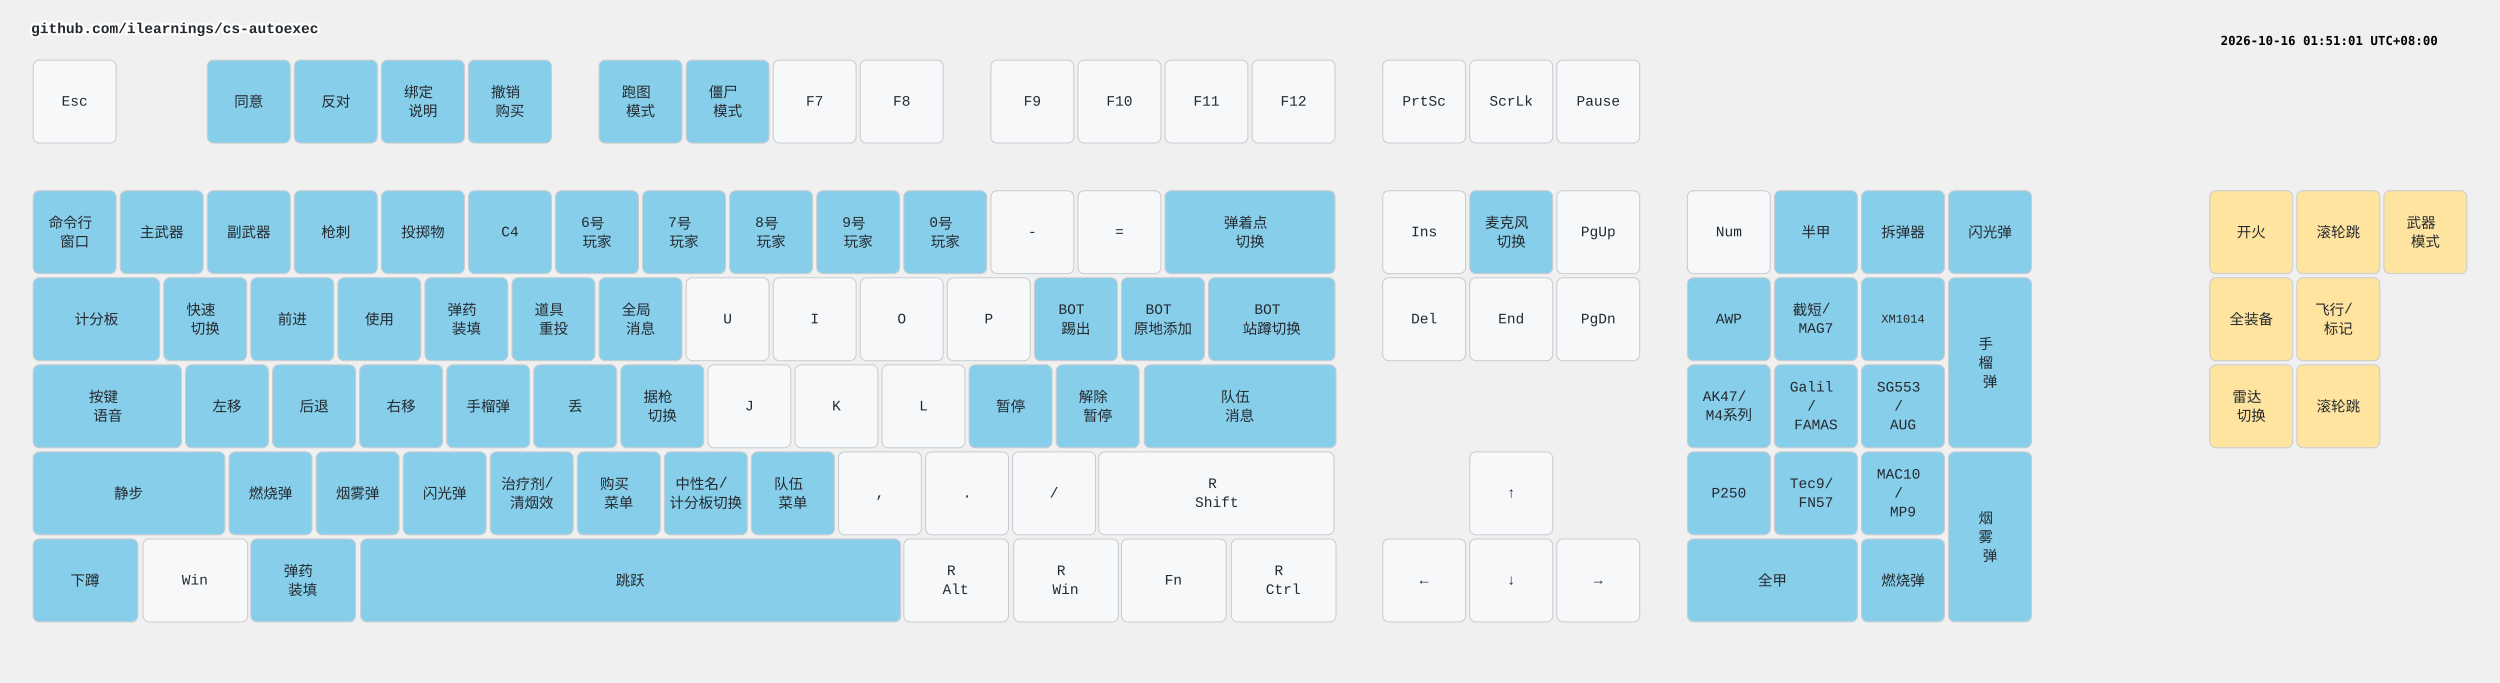
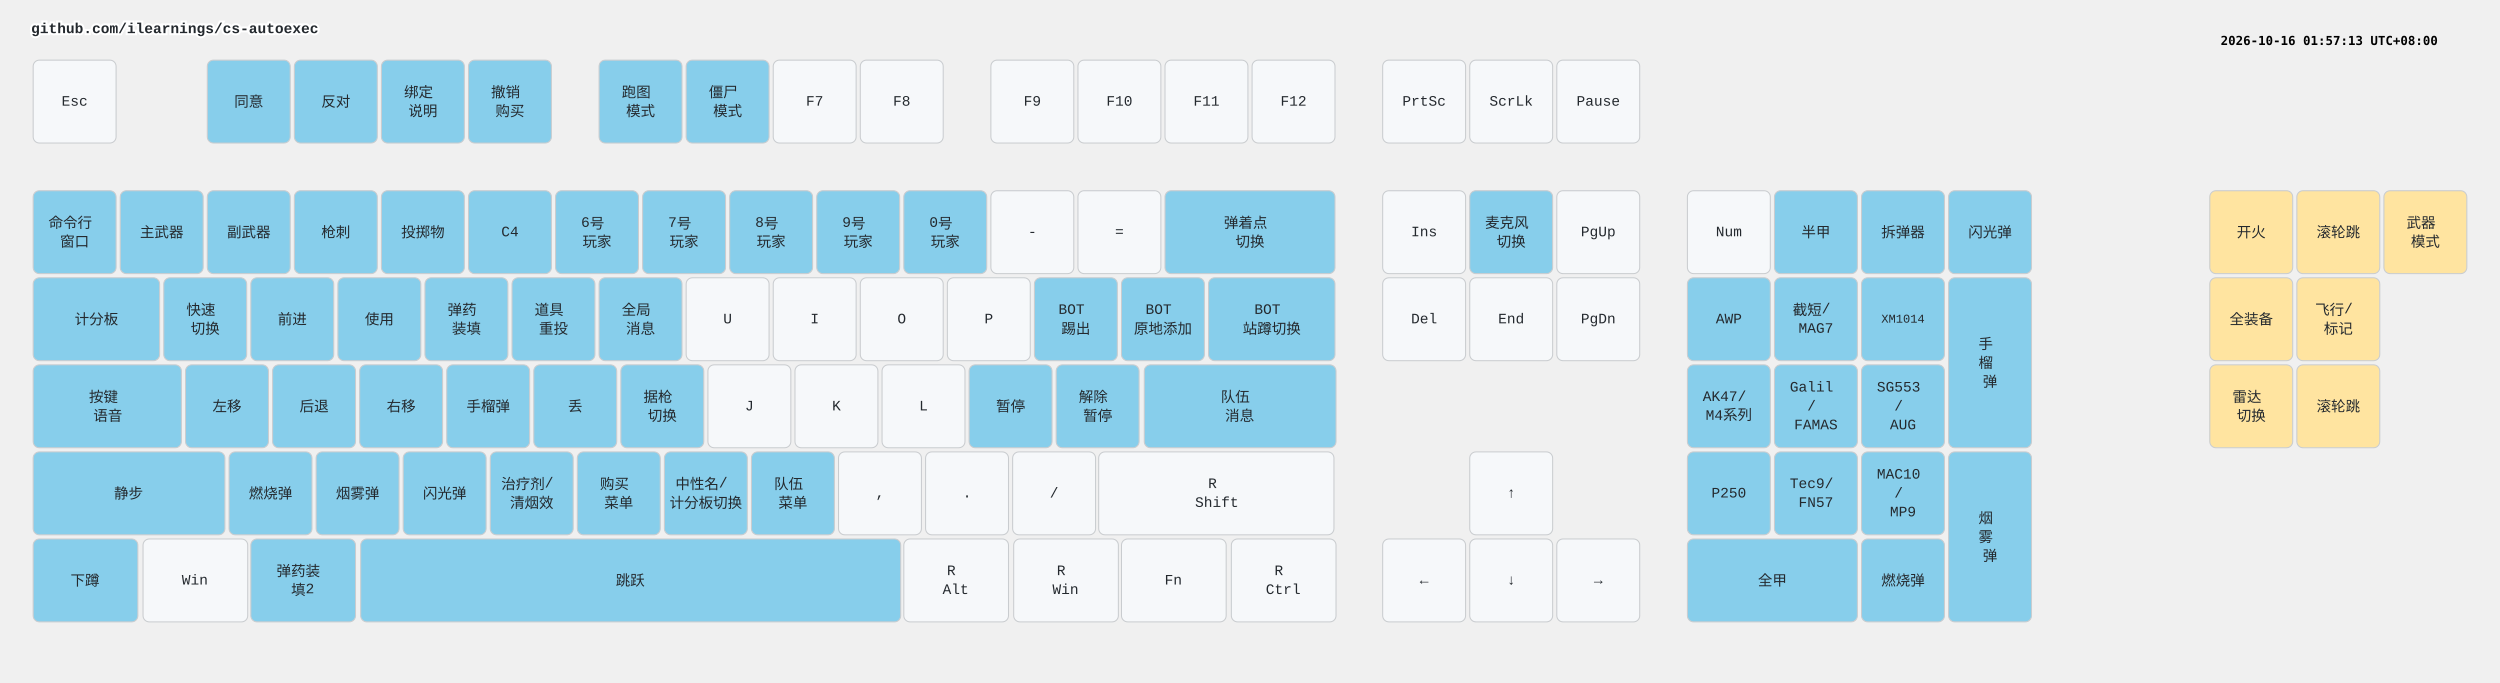
<svg xmlns="http://www.w3.org/2000/svg" width="2412" height="658" viewBox="0 0 2412 658" class="keymap">
  <style>/* inherit to force styles through use tags */
svg path {
    fill: inherit;
}

/* font and background color specifications */
svg.keymap {
    font-family: SFMono-Regular,Consolas,Liberation Mono,Menlo,monospace;
    font-size: 14px;
    font-kerning: normal;
    text-rendering: optimizeLegibility;
    fill: #24292e;
}

/* default key styling */
rect.key {
    fill: #f6f8fa;
}

rect.key, rect.combo {
    stroke: #c9cccf;
    stroke-width: 1;
}

/* default key side styling, only used is draw_key_sides is set */
rect.side {
    filter: brightness(90%);
}

/* color accent for combo boxes */
rect.combo, rect.combo-separate {
    fill: #cdf;
}

/* color accent for held keys */
rect.held, rect.combo.held {
    fill: #fdd;
}

/* color accent for ghost (optional) keys */
rect.ghost, rect.combo.ghost {
    stroke-dasharray: 4, 4;
    stroke-width: 2;
}

text {
    text-anchor: middle;
    dominant-baseline: middle;
}

/* styling for layer labels */
text.label {
    font-weight: bold;
    text-anchor: start;
    stroke: white;
    stroke-width: 4;
    paint-order: stroke;
}

/* styling for optional footer */
text.footer {
    text-anchor: end;
    dominant-baseline: auto;
    stroke: white;
    stroke-width: 4;
    paint-order: stroke;
}

/* styling for combo tap, and key non-tap label text */
text.combo, text.hold, text.shifted, text.left, text.right, text.tl, text.tr, text.bl, text.br {
    font-size: 11px;
}

text.hold, text.bl, text.br {
    text-anchor: middle;
    dominant-baseline: auto;
}

text.shifted, text.tl, text.tr {
    text-anchor: middle;
    dominant-baseline: hanging;
}

text.left, text.tl, text.bl {
    text-anchor: start;
}

text.right, text.tr, text.br {
    text-anchor: end;
}

text.layer-activator {
    text-decoration: underline;
}

/* styling for hold/shifted label text in combo box */
text.combo.hold, text.combo.shifted, text.combo.left, text.combo.right {
    font-size: 8px;
}

/* lighter symbol for transparent keys */
text.trans {
    fill: #7b7e81;
}

/* styling for combo dendrons */
path.combo {
    stroke-width: 1;
    stroke: gray;
    fill: none;
}

/* Start Tabler Icons Cleanup */
/* cannot use height/width with glyphs */
.icon-tabler &gt; path {
    fill: inherit;
    stroke: inherit;
    stroke-width: 2;
}
/* hide tabler's default box */
.icon-tabler &gt; path[stroke="none"][fill="none"] {
    visibility: hidden;
}
/* End Tabler Icons Cleanup */

.key .legend {
  font-weight: bold;
}
rect.key.bound {
  fill: #87CEEB;
}
rect.key.mouse {
  fill: #FFE4A0;
}
</style>
  <g transform="translate(30, 0)" class="layer-github.com/ilearnings/cs-autoexec">
    <text x="0" y="28" class="label" id="github.comilearningscs-autoexec">github.com/ilearnings/cs-autoexec</text>
    <g transform="translate(0, 56)">
      <g transform="translate(42, 42)" class="key keypos-0">
        <rect rx="6" ry="6" x="-40" y="-40" width="80" height="80" class="key" />
        <text x="0" y="0" class="key tap">Esc</text>
      </g>
      <g transform="translate(210, 42)" class="key bound keypos-1">
        <rect rx="6" ry="6" x="-40" y="-40" width="80" height="80" class="key bound" />
        <text x="0" y="0" class="key bound tap">同意</text>
      </g>
      <g transform="translate(294, 42)" class="key bound keypos-2">
        <rect rx="6" ry="6" x="-40" y="-40" width="80" height="80" class="key bound" />
        <text x="0" y="0" class="key bound tap">反对</text>
      </g>
      <g transform="translate(378, 42)" class="key bound keypos-3">
        <rect rx="6" ry="6" x="-40" y="-40" width="80" height="80" class="key bound" />
        <text x="0" y="0" class="key bound tap">
          <tspan x="0" dy="-0.65em">绑定</tspan>
          <tspan x="0" dy="1.3em">说明</tspan>
        </text>
      </g>
      <g transform="translate(462, 42)" class="key bound keypos-4">
        <rect rx="6" ry="6" x="-40" y="-40" width="80" height="80" class="key bound" />
        <text x="0" y="0" class="key bound tap">
          <tspan x="0" dy="-0.65em">撤销</tspan>
          <tspan x="0" dy="1.3em">购买</tspan>
        </text>
      </g>
      <g transform="translate(588, 42)" class="key bound keypos-5">
        <rect rx="6" ry="6" x="-40" y="-40" width="80" height="80" class="key bound" />
        <text x="0" y="0" class="key bound tap">
          <tspan x="0" dy="-0.65em">跑图</tspan>
          <tspan x="0" dy="1.3em">模式</tspan>
        </text>
      </g>
      <g transform="translate(672, 42)" class="key bound keypos-6">
        <rect rx="6" ry="6" x="-40" y="-40" width="80" height="80" class="key bound" />
        <text x="0" y="0" class="key bound tap">
          <tspan x="0" dy="-0.65em">僵尸</tspan>
          <tspan x="0" dy="1.3em">模式</tspan>
        </text>
      </g>
      <g transform="translate(756, 42)" class="key keypos-7">
        <rect rx="6" ry="6" x="-40" y="-40" width="80" height="80" class="key" />
        <text x="0" y="0" class="key tap">F7</text>
      </g>
      <g transform="translate(840, 42)" class="key keypos-8">
        <rect rx="6" ry="6" x="-40" y="-40" width="80" height="80" class="key" />
        <text x="0" y="0" class="key tap">F8</text>
      </g>
      <g transform="translate(966, 42)" class="key keypos-9">
        <rect rx="6" ry="6" x="-40" y="-40" width="80" height="80" class="key" />
        <text x="0" y="0" class="key tap">F9</text>
      </g>
      <g transform="translate(1050, 42)" class="key keypos-10">
        <rect rx="6" ry="6" x="-40" y="-40" width="80" height="80" class="key" />
        <text x="0" y="0" class="key tap">F10</text>
      </g>
      <g transform="translate(1134, 42)" class="key keypos-11">
        <rect rx="6" ry="6" x="-40" y="-40" width="80" height="80" class="key" />
        <text x="0" y="0" class="key tap">F11</text>
      </g>
      <g transform="translate(1218, 42)" class="key keypos-12">
        <rect rx="6" ry="6" x="-40" y="-40" width="80" height="80" class="key" />
        <text x="0" y="0" class="key tap">F12</text>
      </g>
      <g transform="translate(1344, 42)" class="key keypos-13">
        <rect rx="6" ry="6" x="-40" y="-40" width="80" height="80" class="key" />
        <text x="0" y="0" class="key tap">PrtSc</text>
      </g>
      <g transform="translate(1428, 42)" class="key keypos-14">
        <rect rx="6" ry="6" x="-40" y="-40" width="80" height="80" class="key" />
        <text x="0" y="0" class="key tap">ScrLk</text>
      </g>
      <g transform="translate(1512, 42)" class="key keypos-15">
        <rect rx="6" ry="6" x="-40" y="-40" width="80" height="80" class="key" />
        <text x="0" y="0" class="key tap">Pause</text>
      </g>
      <g transform="translate(42, 168)" class="key bound keypos-16">
        <rect rx="6" ry="6" x="-40" y="-40" width="80" height="80" class="key bound" />
        <text x="0" y="0" class="key bound tap">
          <tspan x="0" dy="-0.65em">命令行</tspan>
          <tspan x="0" dy="1.3em">窗口</tspan>
        </text>
      </g>
      <g transform="translate(126, 168)" class="key bound keypos-17">
        <rect rx="6" ry="6" x="-40" y="-40" width="80" height="80" class="key bound" />
        <text x="0" y="0" class="key bound tap">主武器</text>
      </g>
      <g transform="translate(210, 168)" class="key bound keypos-18">
        <rect rx="6" ry="6" x="-40" y="-40" width="80" height="80" class="key bound" />
        <text x="0" y="0" class="key bound tap">副武器</text>
      </g>
      <g transform="translate(294, 168)" class="key bound keypos-19">
        <rect rx="6" ry="6" x="-40" y="-40" width="80" height="80" class="key bound" />
        <text x="0" y="0" class="key bound tap">枪刺</text>
      </g>
      <g transform="translate(378, 168)" class="key bound keypos-20">
        <rect rx="6" ry="6" x="-40" y="-40" width="80" height="80" class="key bound" />
        <text x="0" y="0" class="key bound tap">投掷物</text>
      </g>
      <g transform="translate(462, 168)" class="key bound keypos-21">
        <rect rx="6" ry="6" x="-40" y="-40" width="80" height="80" class="key bound" />
        <text x="0" y="0" class="key bound tap">C4</text>
      </g>
      <g transform="translate(546, 168)" class="key bound keypos-22">
        <rect rx="6" ry="6" x="-40" y="-40" width="80" height="80" class="key bound" />
        <text x="0" y="0" class="key bound tap">
          <tspan x="0" dy="-0.65em">6号</tspan>
          <tspan x="0" dy="1.3em">玩家</tspan>
        </text>
      </g>
      <g transform="translate(630, 168)" class="key bound keypos-23">
        <rect rx="6" ry="6" x="-40" y="-40" width="80" height="80" class="key bound" />
        <text x="0" y="0" class="key bound tap">
          <tspan x="0" dy="-0.65em">7号</tspan>
          <tspan x="0" dy="1.3em">玩家</tspan>
        </text>
      </g>
      <g transform="translate(714, 168)" class="key bound keypos-24">
        <rect rx="6" ry="6" x="-40" y="-40" width="80" height="80" class="key bound" />
        <text x="0" y="0" class="key bound tap">
          <tspan x="0" dy="-0.65em">8号</tspan>
          <tspan x="0" dy="1.3em">玩家</tspan>
        </text>
      </g>
      <g transform="translate(798, 168)" class="key bound keypos-25">
        <rect rx="6" ry="6" x="-40" y="-40" width="80" height="80" class="key bound" />
        <text x="0" y="0" class="key bound tap">
          <tspan x="0" dy="-0.65em">9号</tspan>
          <tspan x="0" dy="1.3em">玩家</tspan>
        </text>
      </g>
      <g transform="translate(882, 168)" class="key bound keypos-26">
        <rect rx="6" ry="6" x="-40" y="-40" width="80" height="80" class="key bound" />
        <text x="0" y="0" class="key bound tap">
          <tspan x="0" dy="-0.65em">0号</tspan>
          <tspan x="0" dy="1.3em">玩家</tspan>
        </text>
      </g>
      <g transform="translate(966, 168)" class="key keypos-27">
        <rect rx="6" ry="6" x="-40" y="-40" width="80" height="80" class="key" />
        <text x="0" y="0" class="key tap">-</text>
      </g>
      <g transform="translate(1050, 168)" class="key keypos-28">
        <rect rx="6" ry="6" x="-40" y="-40" width="80" height="80" class="key" />
        <text x="0" y="0" class="key tap">=</text>
      </g>
      <g transform="translate(1176, 168)" class="key bound keypos-29">
        <rect rx="6" ry="6" x="-82" y="-40" width="164" height="80" class="key bound" />
        <text x="0" y="0" class="key bound tap">
          <tspan x="0" dy="-0.65em">弹着点</tspan>
          <tspan x="0" dy="1.3em">切换</tspan>
        </text>
      </g>
      <g transform="translate(1344, 168)" class="key keypos-30">
        <rect rx="6" ry="6" x="-40" y="-40" width="80" height="80" class="key" />
        <text x="0" y="0" class="key tap">Ins</text>
      </g>
      <g transform="translate(1428, 168)" class="key bound keypos-31">
        <rect rx="6" ry="6" x="-40" y="-40" width="80" height="80" class="key bound" />
        <text x="0" y="0" class="key bound tap">
          <tspan x="0" dy="-0.65em">麦克风</tspan>
          <tspan x="0" dy="1.3em">切换</tspan>
        </text>
      </g>
      <g transform="translate(1512, 168)" class="key keypos-32">
        <rect rx="6" ry="6" x="-40" y="-40" width="80" height="80" class="key" />
        <text x="0" y="0" class="key tap">PgUp</text>
      </g>
      <g transform="translate(1638, 168)" class="key keypos-33">
        <rect rx="6" ry="6" x="-40" y="-40" width="80" height="80" class="key" />
        <text x="0" y="0" class="key tap">Num</text>
      </g>
      <g transform="translate(1722, 168)" class="key bound keypos-34">
        <rect rx="6" ry="6" x="-40" y="-40" width="80" height="80" class="key bound" />
        <text x="0" y="0" class="key bound tap">半甲</text>
      </g>
      <g transform="translate(1806, 168)" class="key bound keypos-35">
        <rect rx="6" ry="6" x="-40" y="-40" width="80" height="80" class="key bound" />
        <text x="0" y="0" class="key bound tap">拆弹器</text>
      </g>
      <g transform="translate(1890, 168)" class="key bound keypos-36">
        <rect rx="6" ry="6" x="-40" y="-40" width="80" height="80" class="key bound" />
        <text x="0" y="0" class="key bound tap">闪光弹</text>
      </g>
      <g transform="translate(63, 252)" class="key bound keypos-37">
        <rect rx="6" ry="6" x="-61" y="-40" width="122" height="80" class="key bound" />
        <text x="0" y="0" class="key bound tap">计分板</text>
      </g>
      <g transform="translate(168, 252)" class="key bound keypos-38">
        <rect rx="6" ry="6" x="-40" y="-40" width="80" height="80" class="key bound" />
        <text x="0" y="0" class="key bound tap">
          <tspan x="0" dy="-0.65em">快速</tspan>
          <tspan x="0" dy="1.3em">切换</tspan>
        </text>
      </g>
      <g transform="translate(252, 252)" class="key bound keypos-39">
        <rect rx="6" ry="6" x="-40" y="-40" width="80" height="80" class="key bound" />
        <text x="0" y="0" class="key bound tap">前进</text>
      </g>
      <g transform="translate(336, 252)" class="key bound keypos-40">
        <rect rx="6" ry="6" x="-40" y="-40" width="80" height="80" class="key bound" />
        <text x="0" y="0" class="key bound tap">使用</text>
      </g>
      <g transform="translate(420, 252)" class="key bound keypos-41">
        <rect rx="6" ry="6" x="-40" y="-40" width="80" height="80" class="key bound" />
        <text x="0" y="0" class="key bound tap">
          <tspan x="0" dy="-0.65em">弹药</tspan>
          <tspan x="0" dy="1.3em">装填</tspan>
        </text>
      </g>
      <g transform="translate(504, 252)" class="key bound keypos-42">
        <rect rx="6" ry="6" x="-40" y="-40" width="80" height="80" class="key bound" />
        <text x="0" y="0" class="key bound tap">
          <tspan x="0" dy="-0.65em">道具</tspan>
          <tspan x="0" dy="1.3em">重投</tspan>
        </text>
      </g>
      <g transform="translate(588, 252)" class="key bound keypos-43">
        <rect rx="6" ry="6" x="-40" y="-40" width="80" height="80" class="key bound" />
        <text x="0" y="0" class="key bound tap">
          <tspan x="0" dy="-0.65em">全局</tspan>
          <tspan x="0" dy="1.3em">消息</tspan>
        </text>
      </g>
      <g transform="translate(672, 252)" class="key keypos-44">
        <rect rx="6" ry="6" x="-40" y="-40" width="80" height="80" class="key" />
        <text x="0" y="0" class="key tap">U</text>
      </g>
      <g transform="translate(756, 252)" class="key keypos-45">
        <rect rx="6" ry="6" x="-40" y="-40" width="80" height="80" class="key" />
        <text x="0" y="0" class="key tap">I</text>
      </g>
      <g transform="translate(840, 252)" class="key keypos-46">
        <rect rx="6" ry="6" x="-40" y="-40" width="80" height="80" class="key" />
        <text x="0" y="0" class="key tap">O</text>
      </g>
      <g transform="translate(924, 252)" class="key keypos-47">
        <rect rx="6" ry="6" x="-40" y="-40" width="80" height="80" class="key" />
        <text x="0" y="0" class="key tap">P</text>
      </g>
      <g transform="translate(1008, 252)" class="key bound keypos-48">
        <rect rx="6" ry="6" x="-40" y="-40" width="80" height="80" class="key bound" />
        <text x="0" y="0" class="key bound tap">
          <tspan x="0" dy="-0.65em">BOT</tspan>
          <tspan x="0" dy="1.3em">踢出</tspan>
        </text>
      </g>
      <g transform="translate(1092, 252)" class="key bound keypos-49">
        <rect rx="6" ry="6" x="-40" y="-40" width="80" height="80" class="key bound" />
        <text x="0" y="0" class="key bound tap">
          <tspan x="0" dy="-0.65em">BOT</tspan>
          <tspan x="0" dy="1.3em">原地添加</tspan>
        </text>
      </g>
      <g transform="translate(1197, 252)" class="key bound keypos-50">
        <rect rx="6" ry="6" x="-61" y="-40" width="122" height="80" class="key bound" />
        <text x="0" y="0" class="key bound tap">
          <tspan x="0" dy="-0.65em">BOT</tspan>
          <tspan x="0" dy="1.3em">站蹲切换</tspan>
        </text>
      </g>
      <g transform="translate(1344, 252)" class="key keypos-51">
        <rect rx="6" ry="6" x="-40" y="-40" width="80" height="80" class="key" />
        <text x="0" y="0" class="key tap">Del</text>
      </g>
      <g transform="translate(1428, 252)" class="key keypos-52">
        <rect rx="6" ry="6" x="-40" y="-40" width="80" height="80" class="key" />
        <text x="0" y="0" class="key tap">End</text>
      </g>
      <g transform="translate(1512, 252)" class="key keypos-53">
        <rect rx="6" ry="6" x="-40" y="-40" width="80" height="80" class="key" />
        <text x="0" y="0" class="key tap">PgDn</text>
      </g>
      <g transform="translate(1638, 252)" class="key bound keypos-54">
        <rect rx="6" ry="6" x="-40" y="-40" width="80" height="80" class="key bound" />
        <text x="0" y="0" class="key bound tap">AWP</text>
      </g>
      <g transform="translate(1722, 252)" class="key bound keypos-55">
        <rect rx="6" ry="6" x="-40" y="-40" width="80" height="80" class="key bound" />
        <text x="0" y="0" class="key bound tap">
          <tspan x="0" dy="-0.65em">截短/</tspan>
          <tspan x="0" dy="1.3em">MAG7</tspan>
        </text>
      </g>
      <g transform="translate(1806, 252)" class="key bound keypos-56">
        <rect rx="6" ry="6" x="-40" y="-40" width="80" height="80" class="key bound" />
        <text x="0" y="0" class="key bound tap">
          <tspan style="font-size: 83%">XM1014</tspan>
        </text>
      </g>
      <g transform="translate(1890, 294)" class="key bound keypos-57">
        <rect rx="6" ry="6" x="-40" y="-82" width="80" height="164" class="key bound" />
        <text x="0" y="0" class="key bound tap">
          <tspan x="0" dy="-1.3em">手</tspan>
          <tspan x="0" dy="1.3em">榴</tspan>
          <tspan x="0" dy="1.3em">弹</tspan>
        </text>
      </g>
      <g transform="translate(74, 336)" class="key bound keypos-58">
        <rect rx="6" ry="6" x="-72" y="-40" width="143" height="80" class="key bound" />
        <text x="0" y="0" class="key bound tap">
          <tspan x="0" dy="-0.65em">按键</tspan>
          <tspan x="0" dy="1.3em">语音</tspan>
        </text>
      </g>
      <g transform="translate(189, 336)" class="key bound keypos-59">
        <rect rx="6" ry="6" x="-40" y="-40" width="80" height="80" class="key bound" />
        <text x="0" y="0" class="key bound tap">左移</text>
      </g>
      <g transform="translate(273, 336)" class="key bound keypos-60">
        <rect rx="6" ry="6" x="-40" y="-40" width="80" height="80" class="key bound" />
        <text x="0" y="0" class="key bound tap">后退</text>
      </g>
      <g transform="translate(357, 336)" class="key bound keypos-61">
        <rect rx="6" ry="6" x="-40" y="-40" width="80" height="80" class="key bound" />
        <text x="0" y="0" class="key bound tap">右移</text>
      </g>
      <g transform="translate(441, 336)" class="key bound keypos-62">
        <rect rx="6" ry="6" x="-40" y="-40" width="80" height="80" class="key bound" />
        <text x="0" y="0" class="key bound tap">手榴弹</text>
      </g>
      <g transform="translate(525, 336)" class="key bound keypos-63">
        <rect rx="6" ry="6" x="-40" y="-40" width="80" height="80" class="key bound" />
        <text x="0" y="0" class="key bound tap">丢</text>
      </g>
      <g transform="translate(609, 336)" class="key bound keypos-64">
        <rect rx="6" ry="6" x="-40" y="-40" width="80" height="80" class="key bound" />
        <text x="0" y="0" class="key bound tap">
          <tspan x="0" dy="-0.65em">据枪</tspan>
          <tspan x="0" dy="1.3em">切换</tspan>
        </text>
      </g>
      <g transform="translate(693, 336)" class="key keypos-65">
        <rect rx="6" ry="6" x="-40" y="-40" width="80" height="80" class="key" />
        <text x="0" y="0" class="key tap">J</text>
      </g>
      <g transform="translate(777, 336)" class="key keypos-66">
        <rect rx="6" ry="6" x="-40" y="-40" width="80" height="80" class="key" />
        <text x="0" y="0" class="key tap">K</text>
      </g>
      <g transform="translate(861, 336)" class="key keypos-67">
        <rect rx="6" ry="6" x="-40" y="-40" width="80" height="80" class="key" />
        <text x="0" y="0" class="key tap">L</text>
      </g>
      <g transform="translate(945, 336)" class="key bound keypos-68">
        <rect rx="6" ry="6" x="-40" y="-40" width="80" height="80" class="key bound" />
        <text x="0" y="0" class="key bound tap">暂停</text>
      </g>
      <g transform="translate(1029, 336)" class="key bound keypos-69">
        <rect rx="6" ry="6" x="-40" y="-40" width="80" height="80" class="key bound" />
        <text x="0" y="0" class="key bound tap">
          <tspan x="0" dy="-0.65em">解除</tspan>
          <tspan x="0" dy="1.3em">暂停</tspan>
        </text>
      </g>
      <g transform="translate(1166, 336)" class="key bound keypos-70">
        <rect rx="6" ry="6" x="-92" y="-40" width="185" height="80" class="key bound" />
        <text x="0" y="0" class="key bound tap">
          <tspan x="0" dy="-0.65em">队伍</tspan>
          <tspan x="0" dy="1.3em">消息</tspan>
        </text>
      </g>
      <g transform="translate(1638, 336)" class="key bound keypos-71">
        <rect rx="6" ry="6" x="-40" y="-40" width="80" height="80" class="key bound" />
        <text x="0" y="0" class="key bound tap">
          <tspan x="0" dy="-0.65em">AK47/</tspan>
          <tspan x="0" dy="1.3em">M4系列</tspan>
        </text>
      </g>
      <g transform="translate(1722, 336)" class="key bound keypos-72">
        <rect rx="6" ry="6" x="-40" y="-40" width="80" height="80" class="key bound" />
        <text x="0" y="0" class="key bound tap">
          <tspan x="0" dy="-1.3em">Galil</tspan>
          <tspan x="0" dy="1.3em">/</tspan>
          <tspan x="0" dy="1.3em">FAMAS</tspan>
        </text>
      </g>
      <g transform="translate(1806, 336)" class="key bound keypos-73">
        <rect rx="6" ry="6" x="-40" y="-40" width="80" height="80" class="key bound" />
        <text x="0" y="0" class="key bound tap">
          <tspan x="0" dy="-1.3em">SG553</tspan>
          <tspan x="0" dy="1.3em">/</tspan>
          <tspan x="0" dy="1.3em">AUG</tspan>
        </text>
      </g>
      <g transform="translate(94, 420)" class="key bound keypos-74">
        <rect rx="6" ry="6" x="-92" y="-40" width="185" height="80" class="key bound" />
        <text x="0" y="0" class="key bound tap">静步</text>
      </g>
      <g transform="translate(231, 420)" class="key bound keypos-75">
        <rect rx="6" ry="6" x="-40" y="-40" width="80" height="80" class="key bound" />
        <text x="0" y="0" class="key bound tap">燃烧弹</text>
      </g>
      <g transform="translate(315, 420)" class="key bound keypos-76">
        <rect rx="6" ry="6" x="-40" y="-40" width="80" height="80" class="key bound" />
        <text x="0" y="0" class="key bound tap">烟雾弹</text>
      </g>
      <g transform="translate(399, 420)" class="key bound keypos-77">
        <rect rx="6" ry="6" x="-40" y="-40" width="80" height="80" class="key bound" />
        <text x="0" y="0" class="key bound tap">闪光弹</text>
      </g>
      <g transform="translate(483, 420)" class="key bound keypos-78">
        <rect rx="6" ry="6" x="-40" y="-40" width="80" height="80" class="key bound" />
        <text x="0" y="0" class="key bound tap">
          <tspan x="0" dy="-0.65em">治疗剂/</tspan>
          <tspan x="0" dy="1.3em">清烟效</tspan>
        </text>
      </g>
      <g transform="translate(567, 420)" class="key bound keypos-79">
        <rect rx="6" ry="6" x="-40" y="-40" width="80" height="80" class="key bound" />
        <text x="0" y="0" class="key bound tap">
          <tspan x="0" dy="-0.65em">购买</tspan>
          <tspan x="0" dy="1.3em">菜单</tspan>
        </text>
      </g>
      <g transform="translate(651, 420)" class="key bound keypos-80">
        <rect rx="6" ry="6" x="-40" y="-40" width="80" height="80" class="key bound" />
        <text x="0" y="0" class="key bound tap">
          <tspan x="0" dy="-0.65em">中性名/</tspan>
          <tspan x="0" dy="1.3em">计分板切换</tspan>
        </text>
      </g>
      <g transform="translate(735, 420)" class="key bound keypos-81">
        <rect rx="6" ry="6" x="-40" y="-40" width="80" height="80" class="key bound" />
        <text x="0" y="0" class="key bound tap">
          <tspan x="0" dy="-0.65em">队伍</tspan>
          <tspan x="0" dy="1.3em">菜单</tspan>
        </text>
      </g>
      <g transform="translate(819, 420)" class="key keypos-82">
        <rect rx="6" ry="6" x="-40" y="-40" width="80" height="80" class="key" />
        <text x="0" y="0" class="key tap">,</text>
      </g>
      <g transform="translate(903, 420)" class="key keypos-83">
        <rect rx="6" ry="6" x="-40" y="-40" width="80" height="80" class="key" />
        <text x="0" y="0" class="key tap">.</text>
      </g>
      <g transform="translate(987, 420)" class="key keypos-84">
        <rect rx="6" ry="6" x="-40" y="-40" width="80" height="80" class="key" />
        <text x="0" y="0" class="key tap">/</text>
      </g>
      <g transform="translate(1144, 420)" class="key keypos-85">
        <rect rx="6" ry="6" x="-114" y="-40" width="227" height="80" class="key" />
        <text x="0" y="0" class="key tap">
          <tspan x="0" dy="-0.65em">R</tspan>
          <tspan x="0" dy="1.3em">Shift</tspan>
        </text>
      </g>
      <g transform="translate(1428, 420)" class="key keypos-86">
        <rect rx="6" ry="6" x="-40" y="-40" width="80" height="80" class="key" />
        <text x="0" y="0" class="key tap">↑</text>
      </g>
      <g transform="translate(1638, 420)" class="key bound keypos-87">
        <rect rx="6" ry="6" x="-40" y="-40" width="80" height="80" class="key bound" />
        <text x="0" y="0" class="key bound tap">P250</text>
      </g>
      <g transform="translate(1722, 420)" class="key bound keypos-88">
        <rect rx="6" ry="6" x="-40" y="-40" width="80" height="80" class="key bound" />
        <text x="0" y="0" class="key bound tap">
          <tspan x="0" dy="-0.65em">Tec9/</tspan>
          <tspan x="0" dy="1.3em">FN57</tspan>
        </text>
      </g>
      <g transform="translate(1806, 420)" class="key bound keypos-89">
        <rect rx="6" ry="6" x="-40" y="-40" width="80" height="80" class="key bound" />
        <text x="0" y="0" class="key bound tap">
          <tspan x="0" dy="-1.3em">MAC10</tspan>
          <tspan x="0" dy="1.3em">/</tspan>
          <tspan x="0" dy="1.3em">MP9</tspan>
        </text>
      </g>
      <g transform="translate(1890, 462)" class="key bound keypos-90">
        <rect rx="6" ry="6" x="-40" y="-82" width="80" height="164" class="key bound" />
        <text x="0" y="0" class="key bound tap">
          <tspan x="0" dy="-1.3em">烟</tspan>
          <tspan x="0" dy="1.3em">雾</tspan>
          <tspan x="0" dy="1.3em">弹</tspan>
        </text>
      </g>
      <g transform="translate(52, 504)" class="key bound keypos-91">
        <rect rx="6" ry="6" x="-50" y="-40" width="101" height="80" class="key bound" />
        <text x="0" y="0" class="key bound tap">下蹲</text>
      </g>
      <g transform="translate(158, 504)" class="key keypos-92">
        <rect rx="6" ry="6" x="-50" y="-40" width="101" height="80" class="key" />
        <text x="0" y="0" class="key tap">Win</text>
      </g>
      <g transform="translate(262, 504)" class="key bound keypos-93">
        <rect rx="6" ry="6" x="-50" y="-40" width="101" height="80" class="key bound" />
        <text x="0" y="0" class="key bound tap">
-           <tspan x="0" dy="-0.65em">弹药</tspan>
-           <tspan x="0" dy="1.3em">装填</tspan>
+           <tspan x="0" dy="-0.65em">弹药装</tspan>
+           <tspan x="0" dy="1.3em">填2</tspan>
        </text>
      </g>
      <g transform="translate(578, 504)" class="key bound keypos-94">
        <rect rx="6" ry="6" x="-260" y="-40" width="521" height="80" class="key bound" />
        <text x="0" y="0" class="key bound tap">跳跃</text>
      </g>
      <g transform="translate(892, 504)" class="key keypos-95">
        <rect rx="6" ry="6" x="-50" y="-40" width="101" height="80" class="key" />
        <text x="0" y="0" class="key tap">
          <tspan x="0" dy="-0.65em">R</tspan>
          <tspan x="0" dy="1.3em">Alt</tspan>
        </text>
      </g>
      <g transform="translate(998, 504)" class="key keypos-96">
        <rect rx="6" ry="6" x="-50" y="-40" width="101" height="80" class="key" />
        <text x="0" y="0" class="key tap">
          <tspan x="0" dy="-0.65em">R</tspan>
          <tspan x="0" dy="1.3em">Win</tspan>
        </text>
      </g>
      <g transform="translate(1102, 504)" class="key keypos-97">
        <rect rx="6" ry="6" x="-50" y="-40" width="101" height="80" class="key" />
        <text x="0" y="0" class="key tap">Fn</text>
      </g>
      <g transform="translate(1208, 504)" class="key keypos-98">
        <rect rx="6" ry="6" x="-50" y="-40" width="101" height="80" class="key" />
        <text x="0" y="0" class="key tap">
          <tspan x="0" dy="-0.65em">R</tspan>
          <tspan x="0" dy="1.3em">Ctrl</tspan>
        </text>
      </g>
      <g transform="translate(1344, 504)" class="key keypos-99">
        <rect rx="6" ry="6" x="-40" y="-40" width="80" height="80" class="key" />
        <text x="0" y="0" class="key tap">←</text>
      </g>
      <g transform="translate(1428, 504)" class="key keypos-100">
        <rect rx="6" ry="6" x="-40" y="-40" width="80" height="80" class="key" />
        <text x="0" y="0" class="key tap">↓</text>
      </g>
      <g transform="translate(1512, 504)" class="key keypos-101">
        <rect rx="6" ry="6" x="-40" y="-40" width="80" height="80" class="key" />
        <text x="0" y="0" class="key tap">→</text>
      </g>
      <g transform="translate(1680, 504)" class="key bound keypos-102">
        <rect rx="6" ry="6" x="-82" y="-40" width="164" height="80" class="key bound" />
        <text x="0" y="0" class="key bound tap">全甲</text>
      </g>
      <g transform="translate(1806, 504)" class="key bound keypos-103">
        <rect rx="6" ry="6" x="-40" y="-40" width="80" height="80" class="key bound" />
        <text x="0" y="0" class="key bound tap">燃烧弹</text>
      </g>
      <g transform="translate(2142, 168)" class="key mouse keypos-104">
        <rect rx="6" ry="6" x="-40" y="-40" width="80" height="80" class="key mouse" />
        <text x="0" y="0" class="key mouse tap">开火</text>
      </g>
      <g transform="translate(2226, 168)" class="key mouse keypos-105">
        <rect rx="6" ry="6" x="-40" y="-40" width="80" height="80" class="key mouse" />
        <text x="0" y="0" class="key mouse tap">滚轮跳</text>
      </g>
      <g transform="translate(2310, 168)" class="key mouse keypos-106">
        <rect rx="6" ry="6" x="-40" y="-40" width="80" height="80" class="key mouse" />
        <text x="0" y="0" class="key mouse tap">
          <tspan x="0" dy="-0.65em">武器</tspan>
          <tspan x="0" dy="1.3em">模式</tspan>
        </text>
      </g>
      <g transform="translate(2142, 252)" class="key mouse keypos-107">
        <rect rx="6" ry="6" x="-40" y="-40" width="80" height="80" class="key mouse" />
        <text x="0" y="0" class="key mouse tap">全装备</text>
      </g>
      <g transform="translate(2226, 252)" class="key mouse keypos-108">
        <rect rx="6" ry="6" x="-40" y="-40" width="80" height="80" class="key mouse" />
        <text x="0" y="0" class="key mouse tap">
          <tspan x="0" dy="-0.65em">飞行/</tspan>
          <tspan x="0" dy="1.3em">标记</tspan>
        </text>
      </g>
      <g transform="translate(2142, 336)" class="key mouse keypos-109">
        <rect rx="6" ry="6" x="-40" y="-40" width="80" height="80" class="key mouse" />
        <text x="0" y="0" class="key mouse tap">
          <tspan x="0" dy="-0.65em">雷达</tspan>
          <tspan x="0" dy="1.3em">切换</tspan>
        </text>
      </g>
      <g transform="translate(2226, 336)" class="key mouse keypos-110">
        <rect rx="6" ry="6" x="-40" y="-40" width="80" height="80" class="key mouse" />
        <text x="0" y="0" class="key mouse tap">滚轮跳</text>
      </g>
    </g>
  </g>
  <g id="svg-meta">
-     <text x="2352" y="40" style="text-anchor:end" font-size="12" font-weight="bold" fill="#000000" font-family="monospace">2026-10-16 01:51:01 UTC+08:00</text>
+     <text x="2352" y="40" style="text-anchor:end" font-size="12" font-weight="bold" fill="#000000" font-family="monospace">2026-10-16 01:57:13 UTC+08:00</text>
  </g>
</svg>
